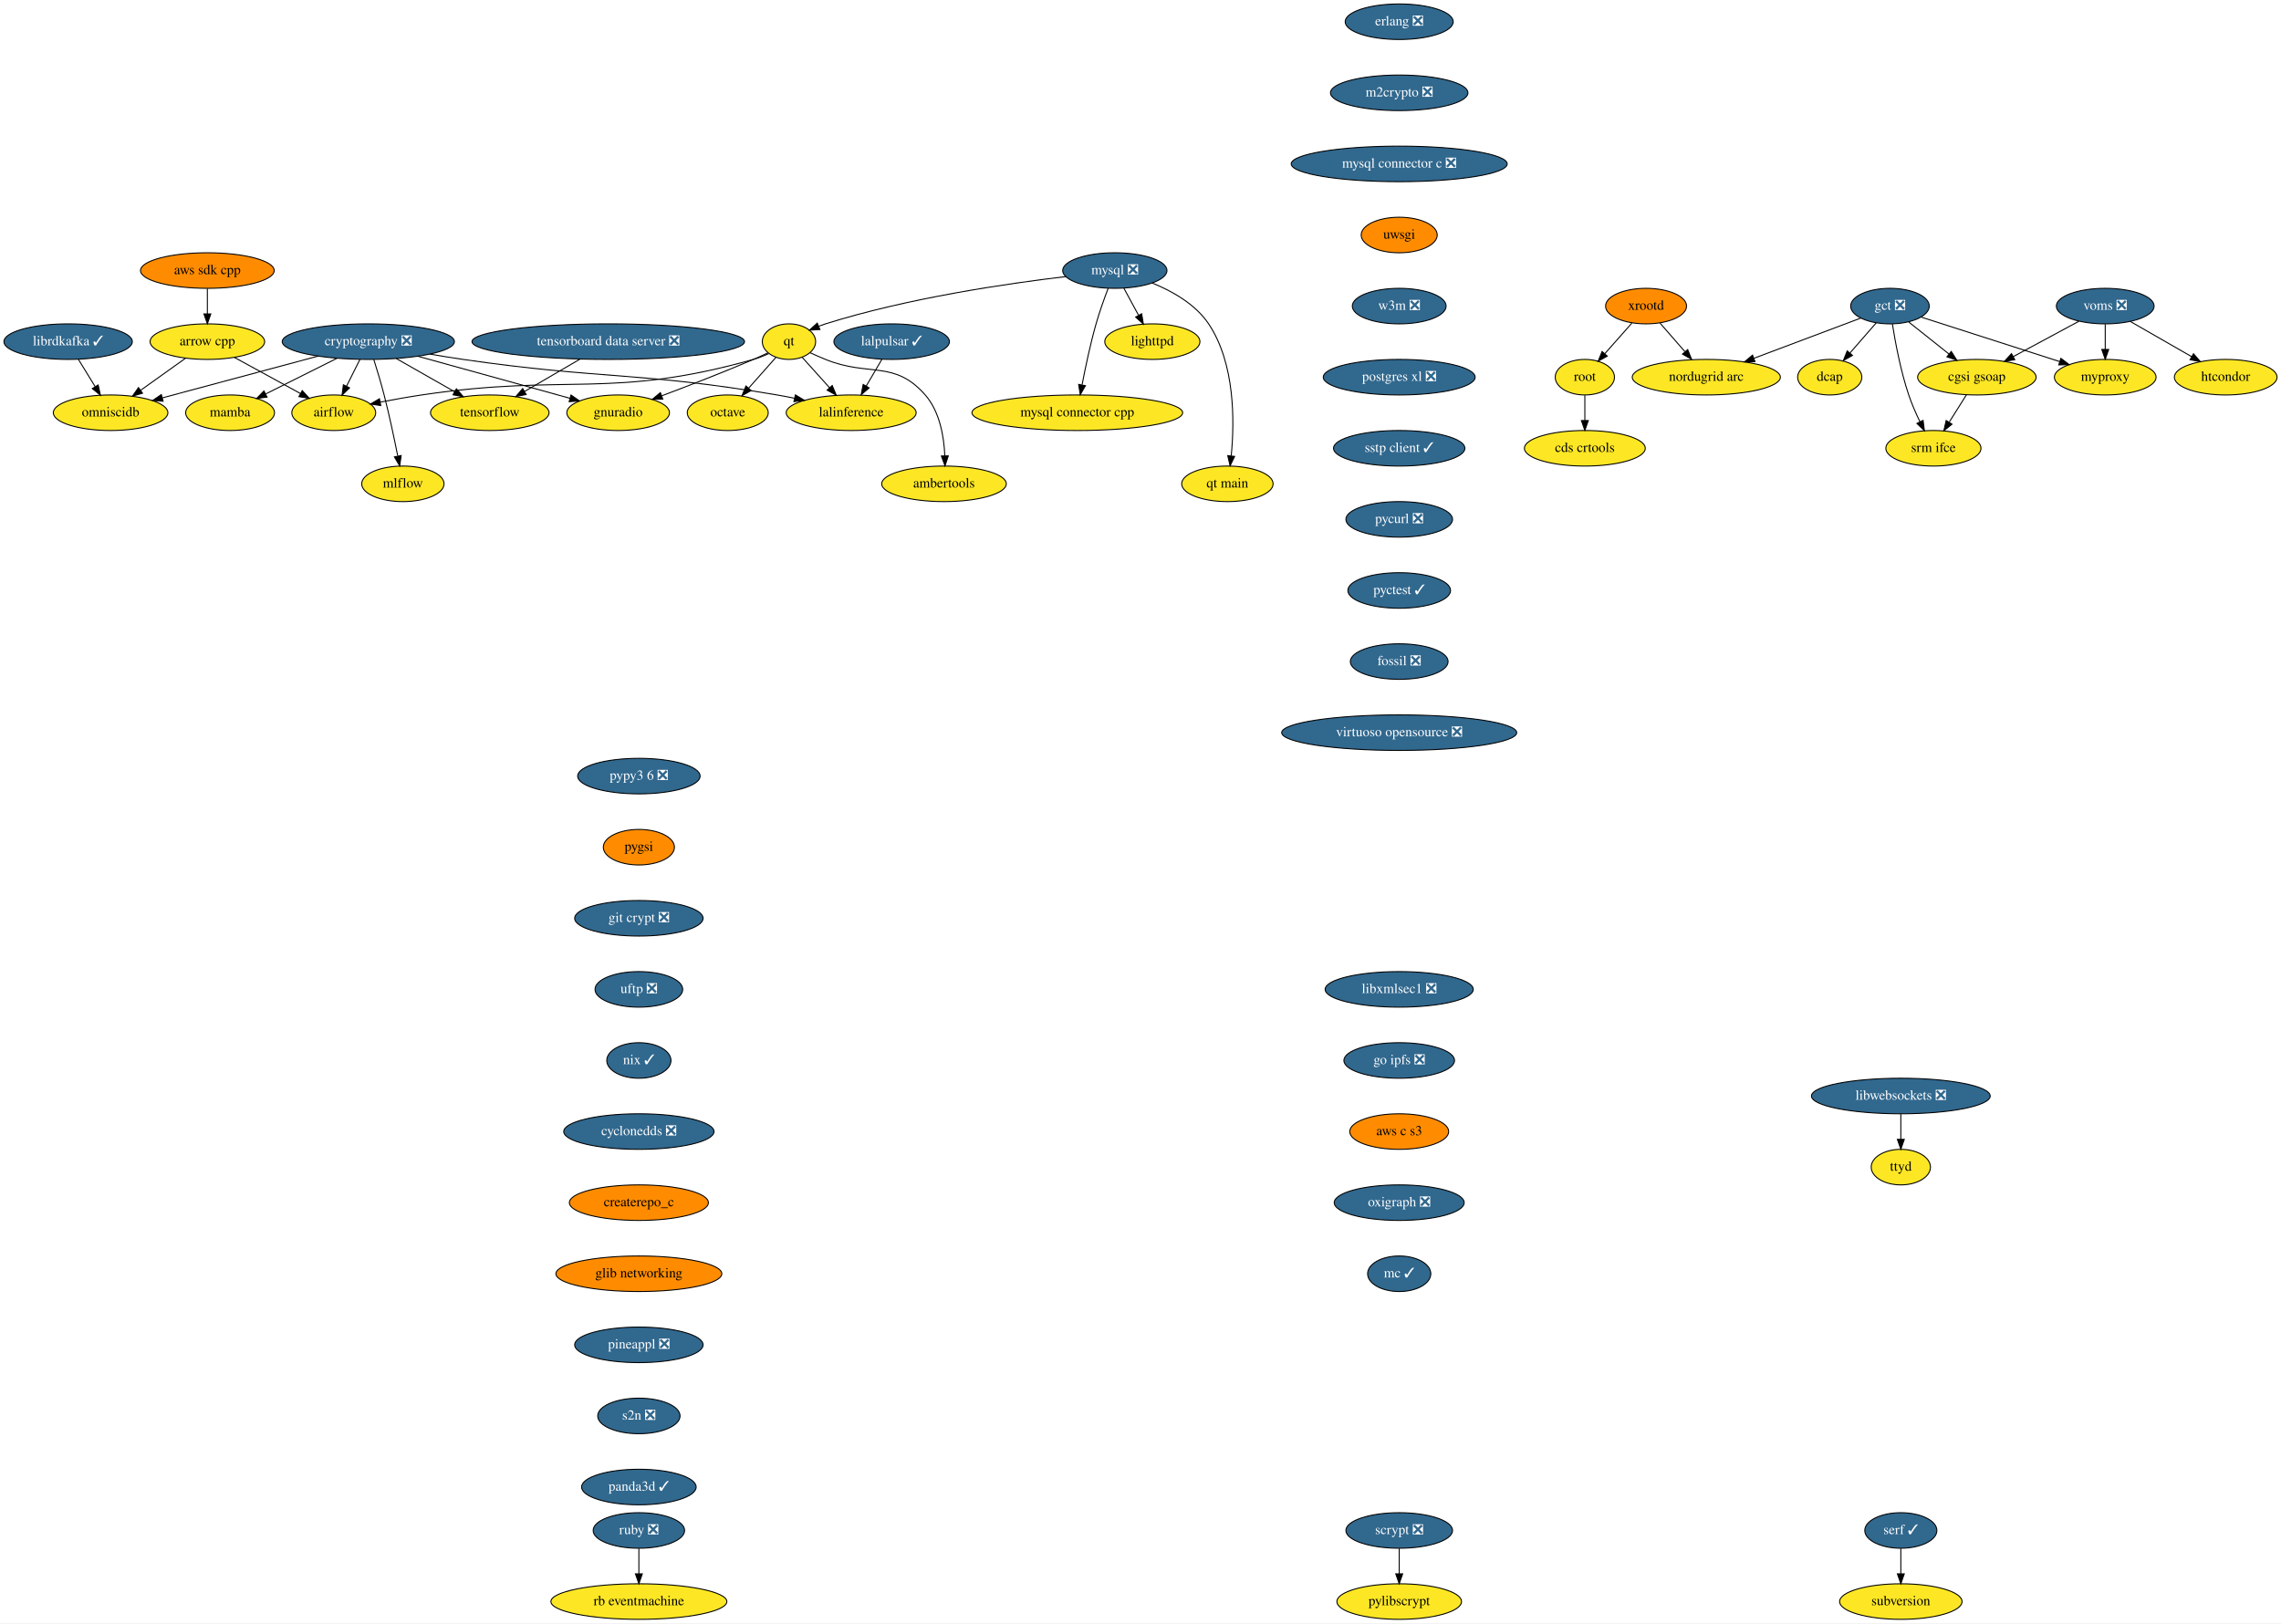
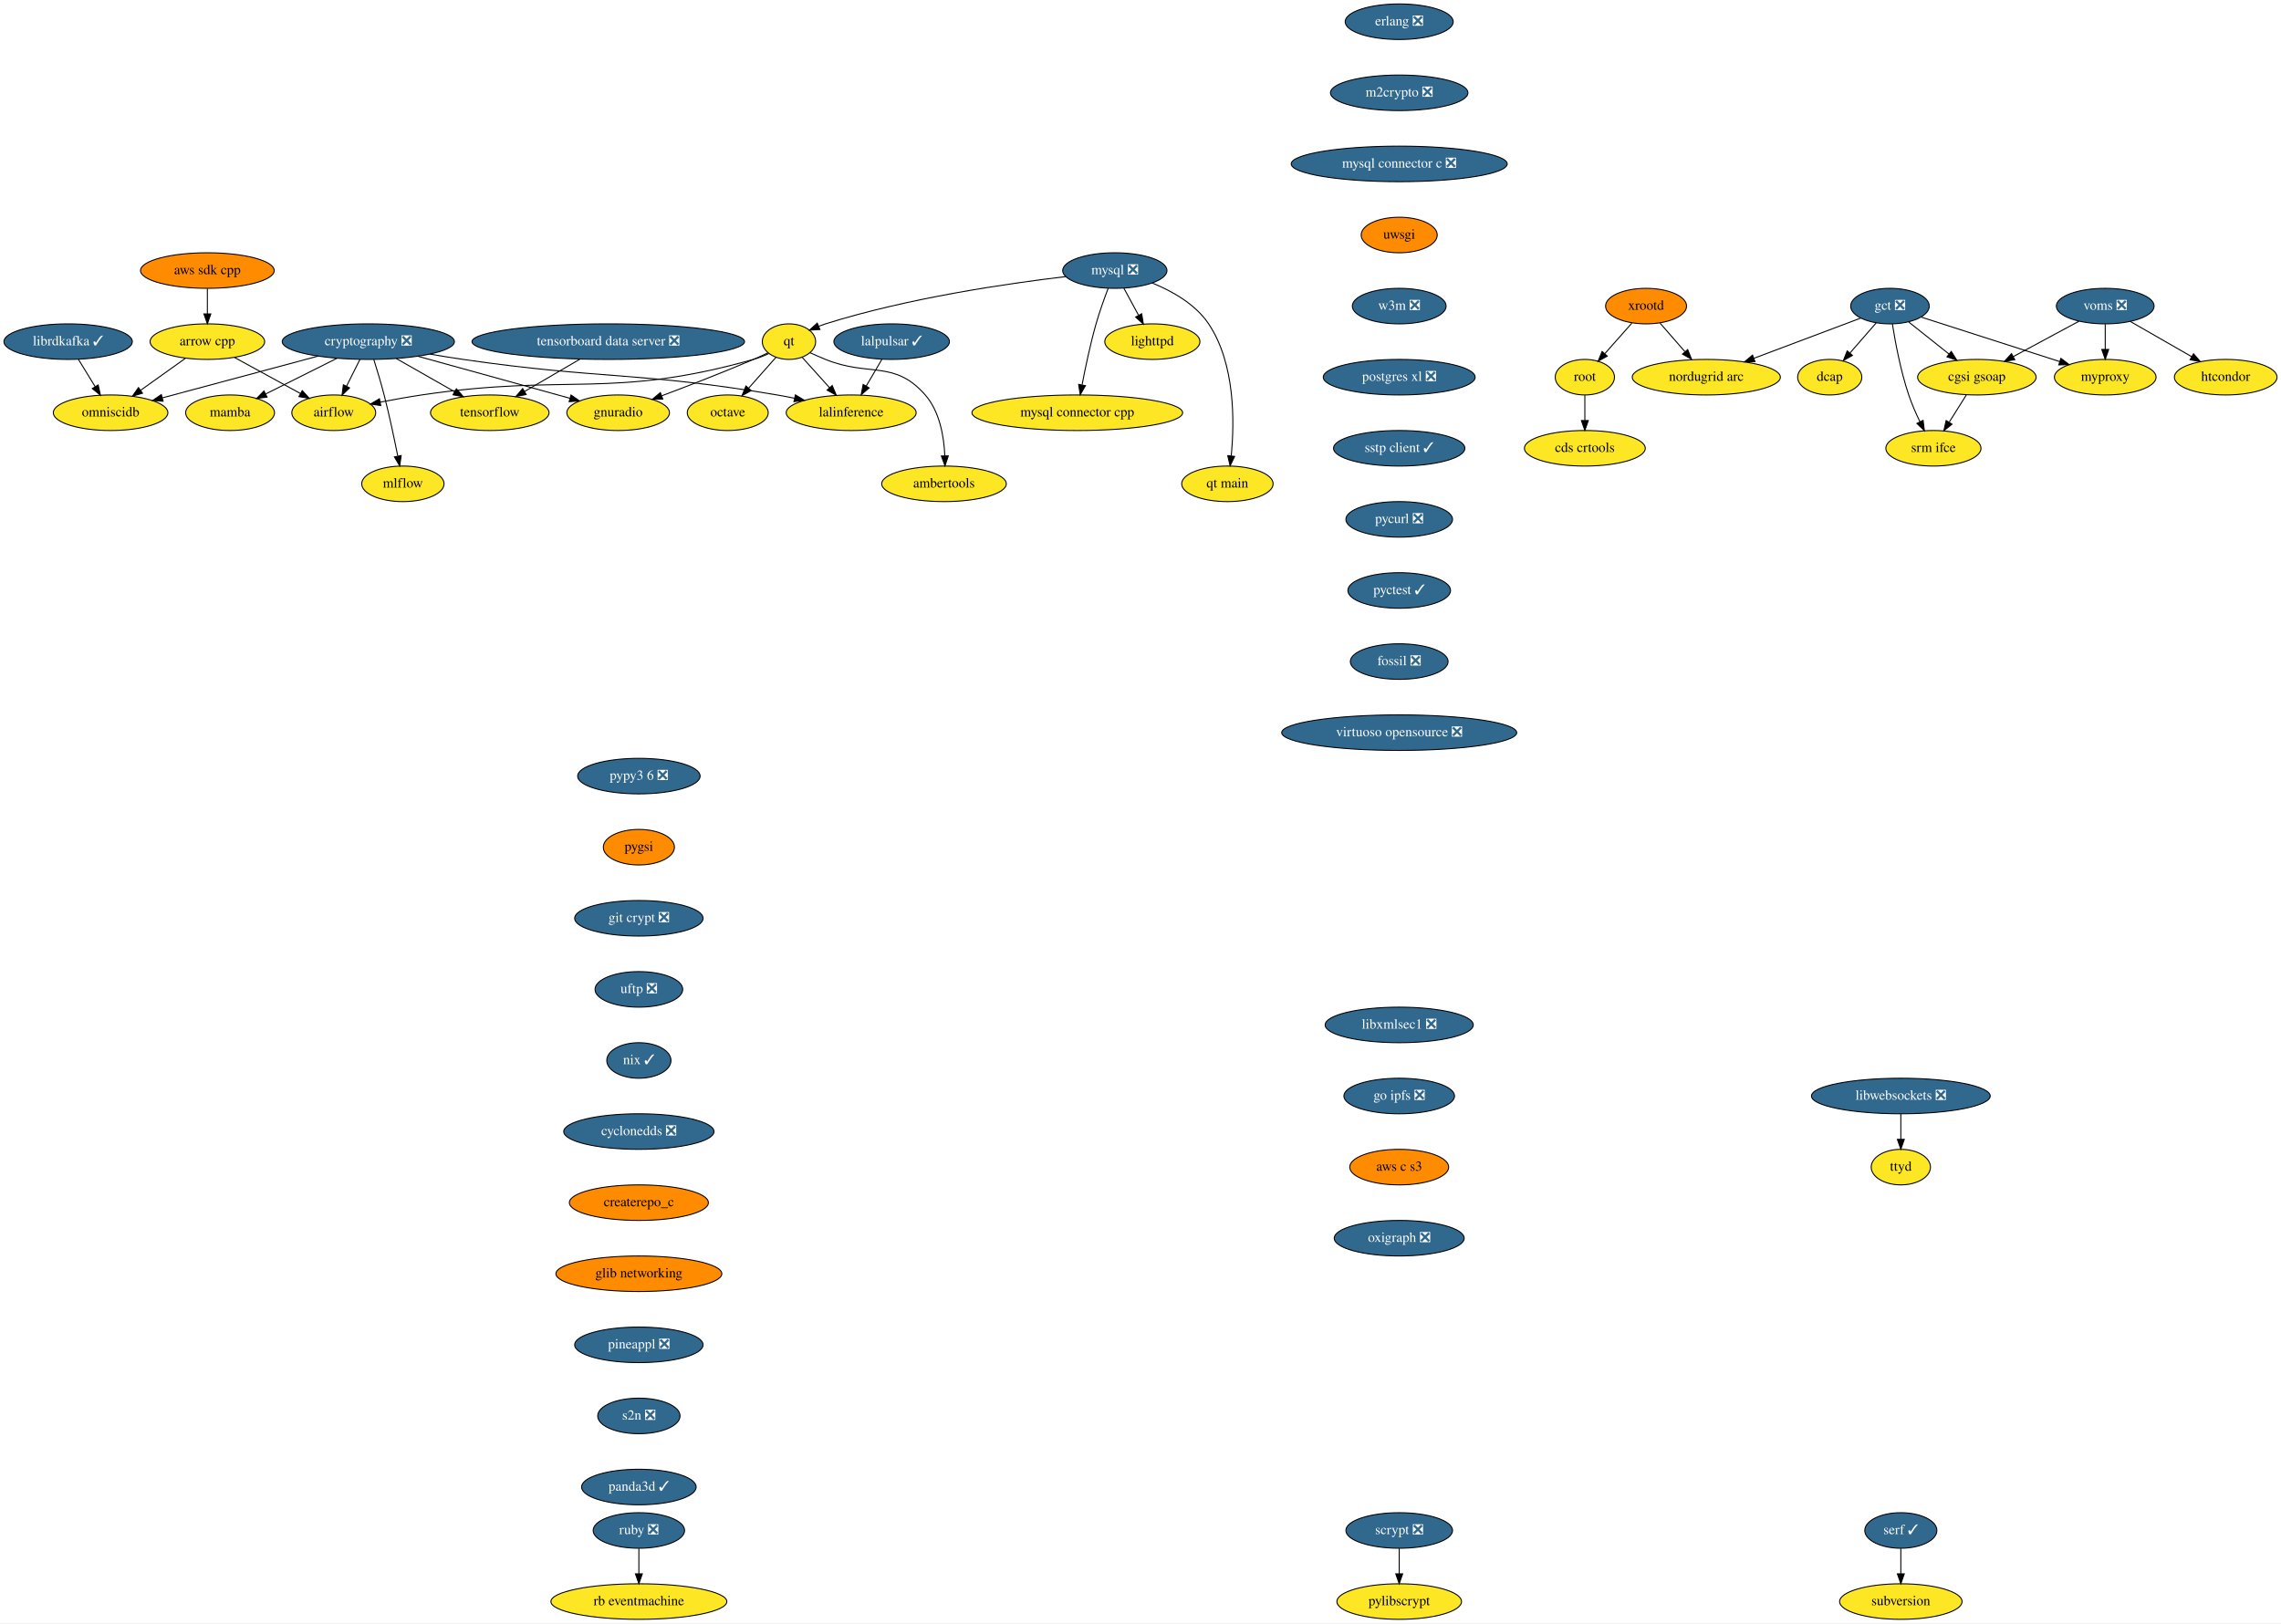
<svg xmlns="http://www.w3.org/2000/svg" xmlns:xlink="http://www.w3.org/1999/xlink" width="2310pt" height="1644pt" viewBox="0.00 0.00 2310.00 1644.00">
  <g id="graph0" class="graph" transform="scale(1 1) rotate(0) translate(4 1640)">
    <polygon fill="white" stroke="transparent" points="-4,4 -4,-1640 2306,-1640 2306,4 -4,4" />
    <g id="node1" class="node">
      <g id="a_node1">
        <a xlink:href="https://github.com/conda-forge/airflow-feedstock" xlink:title="airflow">
          <ellipse fill="#fde725" stroke="black" cx="334" cy="-1222" rx="42.49" ry="18" />
          <text text-anchor="middle" x="334" y="-1218.3" font-family="Times,serif" font-size="14.00">airflow</text>
        </a>
      </g>
    </g>
    <g id="node2" class="node">
      <g id="a_node2">
        <a xlink:href="https://github.com/conda-forge/arrow-cpp-feedstock" xlink:title="arrow cpp">
          <ellipse fill="#fde725" stroke="black" cx="206" cy="-1294" rx="58" ry="18" />
          <text text-anchor="middle" x="206" y="-1290.3" font-family="Times,serif" font-size="14.00">arrow cpp</text>
        </a>
      </g>
    </g>
    <g id="edge1" class="edge">
      <path fill="none" stroke="black" d="M233.46,-1277.98C253.04,-1267.28 279.48,-1252.81 300.34,-1241.41" />
      <polygon fill="black" stroke="black" points="302.09,-1244.44 309.19,-1236.57 298.73,-1238.3 302.09,-1244.44" />
    </g>
    <g id="node3" class="node">
      <g id="a_node3">
        <a xlink:href="https://github.com/conda-forge/omniscidb-feedstock" xlink:title="omniscidb">
          <ellipse fill="#fde725" stroke="black" cx="108" cy="-1222" rx="58" ry="18" />
          <text text-anchor="middle" x="108" y="-1218.3" font-family="Times,serif" font-size="14.00">omniscidb</text>
        </a>
      </g>
    </g>
    <g id="edge2" class="edge">
      <path fill="none" stroke="black" d="M183.76,-1277.12C170.36,-1267.54 153.09,-1255.21 138.43,-1244.74" />
      <polygon fill="black" stroke="black" points="140.32,-1241.79 130.15,-1238.82 136.25,-1247.48 140.32,-1241.79" />
    </g>
    <g id="node4" class="node">
      <g id="a_node4">
        <a xlink:href="https://github.com/conda-forge/erlang-feedstock/pull/105" xlink:title="erlang ❎">
          <ellipse fill="#31688e" stroke="black" cx="1413" cy="-1618" rx="54.69" ry="18" />
          <text text-anchor="middle" x="1413" y="-1614.3" font-family="Times,serif" font-size="14.00" fill="white">erlang ❎</text>
        </a>
      </g>
    </g>
    <g id="node5" class="node">
      <g id="a_node5">
        <a xlink:href="https://github.com/conda-forge/m2crypto-feedstock/pull/63" xlink:title="m2crypto ❎">
          <ellipse fill="#31688e" stroke="black" cx="1413" cy="-1546" rx="69.59" ry="18" />
          <text text-anchor="middle" x="1413" y="-1542.3" font-family="Times,serif" font-size="14.00" fill="white">m2crypto ❎</text>
        </a>
      </g>
    </g>
    <g id="node8" class="node">
      <g id="a_node8">
        <a xlink:href="https://github.com/conda-forge/mysql-connector-c-feedstock/pull/18" xlink:title="mysql connector c ❎">
          <ellipse fill="#31688e" stroke="black" cx="1413" cy="-1474" rx="109.38" ry="18" />
          <text text-anchor="middle" x="1413" y="-1470.3" font-family="Times,serif" font-size="14.00" fill="white">mysql connector c ❎</text>
        </a>
      </g>
    </g>
    <g id="node6" class="node">
      <g id="a_node6">
        <a xlink:href="https://github.com/conda-forge/librdkafka-feedstock/pull/67" xlink:title="librdkafka ✓">
          <ellipse fill="#31688e" stroke="black" cx="65" cy="-1294" rx="65" ry="18" />
          <text text-anchor="middle" x="65" y="-1290.3" font-family="Times,serif" font-size="14.00" fill="white">librdkafka ✓</text>
        </a>
      </g>
    </g>
    <g id="edge4" class="edge">
      <path fill="none" stroke="black" d="M75.41,-1276.05C80.48,-1267.8 86.68,-1257.7 92.31,-1248.54" />
      <polygon fill="black" stroke="black" points="95.43,-1250.14 97.69,-1239.79 89.47,-1246.48 95.43,-1250.14" />
    </g>
    <g id="node7" class="node">
      <g id="a_node7">
        <a xlink:href="https://github.com/conda-forge/lighttpd-feedstock" xlink:title="lighttpd">
          <ellipse fill="#fde725" stroke="black" cx="1163" cy="-1294" rx="48.19" ry="18" />
          <text text-anchor="middle" x="1163" y="-1290.3" font-family="Times,serif" font-size="14.00">lighttpd</text>
        </a>
      </g>
    </g>
    <g id="node17" class="node">
      <g id="a_node17">
        <a xlink:href="https://github.com/conda-forge/uwsgi-feedstock" xlink:title="uwsgi">
          <ellipse fill="#ff8c00" stroke="black" cx="1413" cy="-1402" rx="38.5" ry="18" />
          <text text-anchor="middle" x="1413" y="-1398.3" font-family="Times,serif" font-size="14.00">uwsgi</text>
        </a>
      </g>
    </g>
    <g id="node9" class="node">
      <g id="a_node9">
        <a xlink:href="https://github.com/conda-forge/mysql-feedstock/pull/59" xlink:title="mysql ❎">
          <ellipse fill="#31688e" stroke="black" cx="1125" cy="-1366" rx="52.79" ry="18" />
          <text text-anchor="middle" x="1125" y="-1362.3" font-family="Times,serif" font-size="14.00" fill="white">mysql ❎</text>
        </a>
      </g>
    </g>
    <g id="edge6" class="edge">
      <path fill="none" stroke="black" d="M1134.2,-1348.05C1138.63,-1339.89 1144.05,-1329.91 1148.98,-1320.82" />
      <polygon fill="black" stroke="black" points="1152.19,-1322.25 1153.89,-1311.79 1146.04,-1318.91 1152.19,-1322.25" />
    </g>
    <g id="node10" class="node">
      <g id="a_node10">
        <a xlink:href="https://github.com/conda-forge/qt-feedstock" xlink:title="qt">
          <ellipse fill="#fde725" stroke="black" cx="795" cy="-1294" rx="27" ry="18" />
          <text text-anchor="middle" x="795" y="-1290.3" font-family="Times,serif" font-size="14.00">qt</text>
        </a>
      </g>
    </g>
    <g id="edge7" class="edge">
      <path fill="none" stroke="black" d="M1075.36,-1359.88C1016.33,-1352.92 915.33,-1338.22 832,-1312 829.72,-1311.28 827.41,-1310.46 825.09,-1309.57" />
      <polygon fill="black" stroke="black" points="826.34,-1306.3 815.77,-1305.65 823.63,-1312.75 826.34,-1306.3" />
    </g>
    <g id="node11" class="node">
      <g id="a_node11">
        <a xlink:href="https://github.com/conda-forge/mysql-connector-cpp-feedstock" xlink:title="mysql connector cpp">
          <ellipse fill="#fde725" stroke="black" cx="1087" cy="-1222" rx="106.68" ry="18" />
          <text text-anchor="middle" x="1087" y="-1218.3" font-family="Times,serif" font-size="14.00">mysql connector cpp</text>
        </a>
      </g>
    </g>
    <g id="edge8" class="edge">
      <path fill="none" stroke="black" d="M1118.25,-1348C1114.32,-1337.7 1109.48,-1324.22 1106,-1312 1100.2,-1291.61 1095.26,-1268.15 1091.87,-1250.44" />
      <polygon fill="black" stroke="black" points="1095.24,-1249.42 1089.97,-1240.23 1088.36,-1250.7 1095.24,-1249.42" />
    </g>
    <g id="node12" class="node">
      <g id="a_node12">
        <a xlink:href="https://github.com/conda-forge/qt-main-feedstock" xlink:title="qt main">
          <ellipse fill="#fde725" stroke="black" cx="1239" cy="-1150" rx="46.29" ry="18" />
          <text text-anchor="middle" x="1239" y="-1146.3" font-family="Times,serif" font-size="14.00">qt main</text>
        </a>
      </g>
    </g>
    <g id="edge9" class="edge">
      <path fill="none" stroke="black" d="M1162.9,-1353.37C1183.18,-1345.13 1206.66,-1331.93 1220,-1312 1246.98,-1271.68 1246.24,-1212.68 1242.88,-1178.42" />
      <polygon fill="black" stroke="black" points="1246.33,-1177.77 1241.73,-1168.23 1239.37,-1178.56 1246.33,-1177.77" />
    </g>
    <g id="edge10" class="edge">
      <path fill="none" stroke="black" d="M774.52,-1281.89C769.56,-1279.61 764.19,-1277.46 759,-1276 614.41,-1235.37 571.55,-1262.11 423,-1240 409.36,-1237.97 394.63,-1235.34 381.15,-1232.75" />
      <polygon fill="black" stroke="black" points="381.61,-1229.28 371.12,-1230.8 380.27,-1236.15 381.61,-1229.28" />
    </g>
    <g id="node13" class="node">
      <g id="a_node13">
        <a xlink:href="https://github.com/conda-forge/octave-feedstock" xlink:title="octave">
          <ellipse fill="#fde725" stroke="black" cx="733" cy="-1222" rx="41" ry="18" />
          <text text-anchor="middle" x="733" y="-1218.3" font-family="Times,serif" font-size="14.00">octave</text>
        </a>
      </g>
    </g>
    <g id="edge11" class="edge">
      <path fill="none" stroke="black" d="M781.85,-1278.15C773.81,-1269.07 763.33,-1257.24 754.14,-1246.87" />
      <polygon fill="black" stroke="black" points="756.68,-1244.46 747.43,-1239.29 751.44,-1249.1 756.68,-1244.46" />
    </g>
    <g id="node14" class="node">
      <g id="a_node14">
        <a xlink:href="https://github.com/conda-forge/lalinference-feedstock" xlink:title="lalinference">
          <ellipse fill="#fde725" stroke="black" cx="858" cy="-1222" rx="65.79" ry="18" />
          <text text-anchor="middle" x="858" y="-1218.3" font-family="Times,serif" font-size="14.00">lalinference</text>
        </a>
      </g>
    </g>
    <g id="edge12" class="edge">
      <path fill="none" stroke="black" d="M808.36,-1278.15C816.42,-1269.2 826.88,-1257.58 836.12,-1247.31" />
      <polygon fill="black" stroke="black" points="838.8,-1249.56 842.89,-1239.79 833.6,-1244.88 838.8,-1249.56" />
    </g>
    <g id="node15" class="node">
      <g id="a_node15">
        <a xlink:href="https://github.com/conda-forge/ambertools-feedstock" xlink:title="ambertools">
          <ellipse fill="#fde725" stroke="black" cx="952" cy="-1150" rx="63.09" ry="18" />
          <text text-anchor="middle" x="952" y="-1146.3" font-family="Times,serif" font-size="14.00">ambertools</text>
        </a>
      </g>
    </g>
    <g id="edge13" class="edge">
      <path fill="none" stroke="black" d="M816.38,-1282.79C821.46,-1280.47 826.89,-1278.08 832,-1276 876.14,-1258.03 901.6,-1275.85 933,-1240 947.76,-1223.15 952,-1197.68 952.84,-1178.29" />
      <polygon fill="black" stroke="black" points="956.34,-1178.3 953.01,-1168.24 949.34,-1178.18 956.34,-1178.3" />
    </g>
    <g id="node16" class="node">
      <g id="a_node16">
        <a xlink:href="https://github.com/conda-forge/gnuradio-feedstock" xlink:title="gnuradio">
          <ellipse fill="#fde725" stroke="black" cx="622" cy="-1222" rx="52" ry="18" />
          <text text-anchor="middle" x="622" y="-1218.3" font-family="Times,serif" font-size="14.00">gnuradio</text>
        </a>
      </g>
    </g>
    <g id="edge14" class="edge">
      <path fill="none" stroke="black" d="M773.79,-1282.68C768.96,-1280.41 763.83,-1278.07 759,-1276 728.31,-1262.84 693.18,-1249.28 666.18,-1239.17" />
      <polygon fill="black" stroke="black" points="667.21,-1235.82 656.62,-1235.61 664.77,-1242.38 667.21,-1235.82" />
    </g>
    <g id="node22" class="node">
      <g id="a_node22">
        <a xlink:href="https://github.com/conda-forge/w3m-feedstock/pull/11" xlink:title="w3m ❎">
          <ellipse fill="#31688e" stroke="black" cx="1413" cy="-1330" rx="47.5" ry="18" />
          <text text-anchor="middle" x="1413" y="-1326.3" font-family="Times,serif" font-size="14.00" fill="white">w3m ❎</text>
        </a>
      </g>
    </g>
    <g id="node18" class="node">
      <g id="a_node18">
        <a xlink:href="https://github.com/conda-forge/pylibscrypt-feedstock" xlink:title="pylibscrypt">
          <ellipse fill="#fde725" stroke="black" cx="1413" cy="-18" rx="63.09" ry="18" />
          <text text-anchor="middle" x="1413" y="-14.3" font-family="Times,serif" font-size="14.00">pylibscrypt</text>
        </a>
      </g>
    </g>
    <g id="node19" class="node">
      <g id="a_node19">
        <a xlink:href="https://github.com/conda-forge/ruby-feedstock/pull/88" xlink:title="ruby ❎">
          <ellipse fill="#31688e" stroke="black" cx="643" cy="-90" rx="46.29" ry="18" />
          <text text-anchor="middle" x="643" y="-86.3" font-family="Times,serif" font-size="14.00" fill="white">ruby ❎</text>
        </a>
      </g>
    </g>
    <g id="node20" class="node">
      <g id="a_node20">
        <a xlink:href="https://github.com/conda-forge/rb-eventmachine-feedstock" xlink:title="rb eventmachine">
          <ellipse fill="#fde725" stroke="black" cx="643" cy="-18" rx="89.08" ry="18" />
          <text text-anchor="middle" x="643" y="-14.3" font-family="Times,serif" font-size="14.00">rb eventmachine</text>
        </a>
      </g>
    </g>
    <g id="edge16" class="edge">
      <path fill="none" stroke="black" d="M643,-71.7C643,-63.98 643,-54.71 643,-46.11" />
      <polygon fill="black" stroke="black" points="646.5,-46.1 643,-36.1 639.5,-46.1 646.5,-46.1" />
    </g>
    <g id="node21" class="node">
      <g id="a_node21">
        <a xlink:href="https://github.com/conda-forge/scrypt-feedstock/pull/37" xlink:title="scrypt ❎">
          <ellipse fill="#31688e" stroke="black" cx="1413" cy="-90" rx="54" ry="18" />
          <text text-anchor="middle" x="1413" y="-86.3" font-family="Times,serif" font-size="14.00" fill="white">scrypt ❎</text>
        </a>
      </g>
    </g>
    <g id="edge17" class="edge">
      <path fill="none" stroke="black" d="M1413,-71.7C1413,-63.98 1413,-54.71 1413,-46.11" />
      <polygon fill="black" stroke="black" points="1416.5,-46.1 1413,-36.1 1409.5,-46.1 1416.5,-46.1" />
    </g>
    <g id="node23" class="node">
      <g id="a_node23">
        <a xlink:href="https://github.com/conda-forge/postgres-xl-feedstock/pull/8" xlink:title="postgres xl ❎">
          <ellipse fill="#31688e" stroke="black" cx="1413" cy="-1258" rx="76.89" ry="18" />
          <text text-anchor="middle" x="1413" y="-1254.3" font-family="Times,serif" font-size="14.00" fill="white">postgres xl ❎</text>
        </a>
      </g>
    </g>
    <g id="node24" class="node">
      <g id="a_node24">
        <a xlink:href="https://github.com/conda-forge/sstp-client-feedstock/pull/7" xlink:title="sstp client ✓">
          <ellipse fill="#31688e" stroke="black" cx="1413" cy="-1186" rx="66.5" ry="18" />
          <text text-anchor="middle" x="1413" y="-1182.3" font-family="Times,serif" font-size="14.00" fill="white">sstp client ✓</text>
        </a>
      </g>
    </g>
    <g id="node30" class="node">
      <g id="a_node30">
        <a xlink:href="https://github.com/conda-forge/pycurl-feedstock/pull/19" xlink:title="pycurl ❎">
          <ellipse fill="#31688e" stroke="black" cx="1413" cy="-1114" rx="54" ry="18" />
          <text text-anchor="middle" x="1413" y="-1110.3" font-family="Times,serif" font-size="14.00" fill="white">pycurl ❎</text>
        </a>
      </g>
    </g>
    <g id="node25" class="node">
      <g id="a_node25">
        <a xlink:href="https://github.com/conda-forge/cryptography-feedstock/pull/80" xlink:title="cryptography ❎">
          <ellipse fill="#31688e" stroke="black" cx="369" cy="-1294" rx="87.18" ry="18" />
          <text text-anchor="middle" x="369" y="-1290.3" font-family="Times,serif" font-size="14.00" fill="white">cryptography ❎</text>
        </a>
      </g>
    </g>
    <g id="edge21" class="edge">
      <path fill="none" stroke="black" d="M360.53,-1276.05C356.44,-1267.89 351.46,-1257.91 346.91,-1248.82" />
      <polygon fill="black" stroke="black" points="350,-1247.17 342.39,-1239.79 343.74,-1250.3 350,-1247.17" />
    </g>
    <g id="edge22" class="edge">
      <path fill="none" stroke="black" d="M318.06,-1279.34C272.59,-1267.14 206.28,-1249.36 160.37,-1237.05" />
      <polygon fill="black" stroke="black" points="161.18,-1233.64 150.62,-1234.43 159.37,-1240.4 161.18,-1233.64" />
    </g>
    <g id="edge23" class="edge">
      <path fill="none" stroke="black" d="M431.39,-1281.37C442.56,-1279.45 454.11,-1277.58 465,-1276 605.76,-1255.59 642.76,-1263.76 783,-1240 788.73,-1239.03 794.69,-1237.9 800.62,-1236.68" />
      <polygon fill="black" stroke="black" points="801.49,-1240.08 810.55,-1234.59 800.04,-1233.23 801.49,-1240.08" />
    </g>
    <g id="edge24" class="edge">
      <path fill="none" stroke="black" d="M419.14,-1279.2C457.88,-1268.52 512.85,-1253.36 561,-1240 564.99,-1238.89 569.13,-1237.74 573.29,-1236.59" />
      <polygon fill="black" stroke="black" points="574.26,-1239.95 582.95,-1233.9 572.38,-1233.21 574.26,-1239.95" />
    </g>
    <g id="node26" class="node">
      <g id="a_node26">
        <a xlink:href="https://github.com/conda-forge/tensorflow-feedstock" xlink:title="tensorflow">
          <ellipse fill="#fde725" stroke="black" cx="492" cy="-1222" rx="60" ry="18" />
          <text text-anchor="middle" x="492" y="-1218.3" font-family="Times,serif" font-size="14.00">tensorflow</text>
        </a>
      </g>
    </g>
    <g id="edge25" class="edge">
      <path fill="none" stroke="black" d="M397.22,-1276.94C414.77,-1266.95 437.5,-1254.01 456.3,-1243.31" />
      <polygon fill="black" stroke="black" points="458.22,-1246.25 465.18,-1238.26 454.76,-1240.17 458.22,-1246.25" />
    </g>
    <g id="node27" class="node">
      <g id="a_node27">
        <a xlink:href="https://github.com/conda-forge/mamba-feedstock" xlink:title="mamba">
          <ellipse fill="#fde725" stroke="black" cx="229" cy="-1222" rx="45" ry="18" />
          <text text-anchor="middle" x="229" y="-1218.3" font-family="Times,serif" font-size="14.00">mamba</text>
        </a>
      </g>
    </g>
    <g id="edge26" class="edge">
      <path fill="none" stroke="black" d="M337.23,-1277.12C315.77,-1266.39 287.4,-1252.2 265.08,-1241.04" />
      <polygon fill="black" stroke="black" points="266.44,-1237.81 255.93,-1236.47 263.31,-1244.07 266.44,-1237.81" />
    </g>
    <g id="node28" class="node">
      <g id="a_node28">
        <a xlink:href="https://github.com/conda-forge/mlflow-feedstock" xlink:title="mlflow">
          <ellipse fill="#fde725" stroke="black" cx="404" cy="-1150" rx="41.69" ry="18" />
          <text text-anchor="middle" x="404" y="-1146.3" font-family="Times,serif" font-size="14.00">mlflow</text>
        </a>
      </g>
    </g>
    <g id="edge27" class="edge">
      <path fill="none" stroke="black" d="M374.55,-1275.92C377.81,-1265.58 381.89,-1252.1 385,-1240 390.28,-1219.47 395.24,-1196.02 398.77,-1178.34" />
      <polygon fill="black" stroke="black" points="402.28,-1178.65 400.78,-1168.16 395.41,-1177.3 402.28,-1178.65" />
    </g>
    <g id="node29" class="node">
      <g id="a_node29">
        <a xlink:href="https://github.com/conda-forge/aws-sdk-cpp-feedstock" xlink:title="aws sdk cpp">
          <ellipse fill="#ff8c00" stroke="black" cx="206" cy="-1366" rx="67.69" ry="18" />
          <text text-anchor="middle" x="206" y="-1362.3" font-family="Times,serif" font-size="14.00">aws sdk cpp</text>
        </a>
      </g>
    </g>
    <g id="edge28" class="edge">
      <path fill="none" stroke="black" d="M206,-1347.7C206,-1339.98 206,-1330.71 206,-1322.11" />
      <polygon fill="black" stroke="black" points="209.5,-1322.1 206,-1312.1 202.5,-1322.1 209.5,-1322.1" />
    </g>
    <g id="node31" class="node">
      <g id="a_node31">
        <a xlink:href="https://github.com/conda-forge/pyctest-feedstock/pull/18" xlink:title="pyctest ✓">
          <ellipse fill="#31688e" stroke="black" cx="1413" cy="-1042" rx="52" ry="18" />
          <text text-anchor="middle" x="1413" y="-1038.3" font-family="Times,serif" font-size="14.00" fill="white">pyctest ✓</text>
        </a>
      </g>
    </g>
    <g id="node33" class="node">
      <g id="a_node33">
        <a xlink:href="https://github.com/conda-forge/fossil-feedstock/pull/14" xlink:title="fossil ❎">
          <ellipse fill="#31688e" stroke="black" cx="1413" cy="-970" rx="49.5" ry="18" />
          <text text-anchor="middle" x="1413" y="-966.3" font-family="Times,serif" font-size="14.00" fill="white">fossil ❎</text>
        </a>
      </g>
    </g>
    <g id="node32" class="node">
      <g id="a_node32">
        <a xlink:href="https://github.com/conda-forge/lalpulsar-feedstock/pull/39" xlink:title="lalpulsar ✓">
          <ellipse fill="#31688e" stroke="black" cx="899" cy="-1294" rx="58.5" ry="18" />
          <text text-anchor="middle" x="899" y="-1290.3" font-family="Times,serif" font-size="14.00" fill="white">lalpulsar ✓</text>
        </a>
      </g>
    </g>
    <g id="edge31" class="edge">
      <path fill="none" stroke="black" d="M889.08,-1276.05C884.31,-1267.92 878.5,-1258 873.19,-1248.94" />
      <polygon fill="black" stroke="black" points="876.19,-1247.14 868.12,-1240.28 870.15,-1250.67 876.19,-1247.14" />
    </g>
    <g id="node38" class="node">
      <g id="a_node38">
        <a xlink:href="https://github.com/conda-forge/virtuoso-opensource-feedstock/pull/5" xlink:title="virtuoso opensource ❎">
          <ellipse fill="#31688e" stroke="black" cx="1413" cy="-898" rx="119" ry="18" />
          <text text-anchor="middle" x="1413" y="-894.3" font-family="Times,serif" font-size="14.00" fill="white">virtuoso opensource ❎</text>
        </a>
      </g>
    </g>
    <g id="node34" class="node">
      <g id="a_node34">
        <a xlink:href="https://github.com/conda-forge/xrootd-feedstock" xlink:title="xrootd">
          <ellipse fill="#ff8c00" stroke="black" cx="1663" cy="-1330" rx="41" ry="18" />
          <text text-anchor="middle" x="1663" y="-1326.3" font-family="Times,serif" font-size="14.00">xrootd</text>
        </a>
      </g>
    </g>
    <g id="node35" class="node">
      <g id="a_node35">
        <a xlink:href="https://github.com/conda-forge/root-feedstock" xlink:title="root">
          <ellipse fill="#fde725" stroke="black" cx="1601" cy="-1258" rx="30" ry="18" />
          <text text-anchor="middle" x="1601" y="-1254.3" font-family="Times,serif" font-size="14.00">root</text>
        </a>
      </g>
    </g>
    <g id="edge33" class="edge">
      <path fill="none" stroke="black" d="M1648.62,-1312.76C1640.49,-1303.59 1630.2,-1291.96 1621.26,-1281.88" />
      <polygon fill="black" stroke="black" points="1623.7,-1279.35 1614.45,-1274.19 1618.46,-1284 1623.7,-1279.35" />
    </g>
    <g id="node36" class="node">
      <g id="a_node36">
        <a xlink:href="https://github.com/conda-forge/nordugrid-arc-feedstock" xlink:title="nordugrid arc">
          <ellipse fill="#fde725" stroke="black" cx="1724" cy="-1258" rx="74.99" ry="18" />
          <text text-anchor="middle" x="1724" y="-1254.3" font-family="Times,serif" font-size="14.00">nordugrid arc</text>
        </a>
      </g>
    </g>
    <g id="edge34" class="edge">
      <path fill="none" stroke="black" d="M1677.15,-1312.76C1684.63,-1304.18 1693.97,-1293.46 1702.34,-1283.86" />
      <polygon fill="black" stroke="black" points="1705.15,-1285.96 1709.08,-1276.12 1699.87,-1281.36 1705.15,-1285.96" />
    </g>
    <g id="node37" class="node">
      <g id="a_node37">
        <a xlink:href="https://github.com/conda-forge/cds-crtools-feedstock" xlink:title="cds crtools">
          <ellipse fill="#fde725" stroke="black" cx="1601" cy="-1186" rx="61.19" ry="18" />
          <text text-anchor="middle" x="1601" y="-1182.3" font-family="Times,serif" font-size="14.00">cds crtools</text>
        </a>
      </g>
    </g>
    <g id="edge35" class="edge">
      <path fill="none" stroke="black" d="M1601,-1239.7C1601,-1231.98 1601,-1222.71 1601,-1214.11" />
      <polygon fill="black" stroke="black" points="1604.5,-1214.1 1601,-1204.1 1597.5,-1214.1 1604.5,-1214.1" />
    </g>
    <g id="node39" class="node">
      <g id="a_node39">
        <a xlink:href="https://github.com/conda-forge/voms-feedstock/pull/8" xlink:title="voms ❎">
          <ellipse fill="#31688e" stroke="black" cx="2128" cy="-1330" rx="49.5" ry="18" />
          <text text-anchor="middle" x="2128" y="-1326.3" font-family="Times,serif" font-size="14.00" fill="white">voms ❎</text>
        </a>
      </g>
    </g>
    <g id="node40" class="node">
      <g id="a_node40">
        <a xlink:href="https://github.com/conda-forge/cgsi-gsoap-feedstock" xlink:title="cgsi gsoap">
          <ellipse fill="#fde725" stroke="black" cx="1998" cy="-1258" rx="60" ry="18" />
          <text text-anchor="middle" x="1998" y="-1254.3" font-family="Times,serif" font-size="14.00">cgsi gsoap</text>
        </a>
      </g>
    </g>
    <g id="edge37" class="edge">
      <path fill="none" stroke="black" d="M2101.38,-1314.67C2082.23,-1304.35 2056.14,-1290.31 2034.97,-1278.91" />
      <polygon fill="black" stroke="black" points="2036.4,-1275.7 2025.93,-1274.04 2033.08,-1281.86 2036.4,-1275.7" />
    </g>
    <g id="node41" class="node">
      <g id="a_node41">
        <a xlink:href="https://github.com/conda-forge/htcondor-feedstock" xlink:title="htcondor">
          <ellipse fill="#fde725" stroke="black" cx="2250" cy="-1258" rx="52" ry="18" />
          <text text-anchor="middle" x="2250" y="-1254.3" font-family="Times,serif" font-size="14.00">htcondor</text>
        </a>
      </g>
    </g>
    <g id="edge38" class="edge">
      <path fill="none" stroke="black" d="M2153.28,-1314.5C2171.31,-1304.15 2195.78,-1290.11 2215.6,-1278.74" />
      <polygon fill="black" stroke="black" points="2217.4,-1281.74 2224.33,-1273.73 2213.92,-1275.67 2217.4,-1281.74" />
    </g>
    <g id="node42" class="node">
      <g id="a_node42">
        <a xlink:href="https://github.com/conda-forge/myproxy-feedstock" xlink:title="myproxy">
          <ellipse fill="#fde725" stroke="black" cx="2128" cy="-1258" rx="51.5" ry="18" />
          <text text-anchor="middle" x="2128" y="-1254.3" font-family="Times,serif" font-size="14.00">myproxy</text>
        </a>
      </g>
    </g>
    <g id="edge39" class="edge">
      <path fill="none" stroke="black" d="M2128,-1311.7C2128,-1303.98 2128,-1294.71 2128,-1286.11" />
      <polygon fill="black" stroke="black" points="2131.5,-1286.1 2128,-1276.1 2124.5,-1286.1 2131.5,-1286.1" />
    </g>
    <g id="node43" class="node">
      <g id="a_node43">
        <a xlink:href="https://github.com/conda-forge/srm-ifce-feedstock" xlink:title="srm ifce">
          <ellipse fill="#fde725" stroke="black" cx="1954" cy="-1186" rx="48.19" ry="18" />
          <text text-anchor="middle" x="1954" y="-1182.3" font-family="Times,serif" font-size="14.00">srm ifce</text>
        </a>
      </g>
    </g>
    <g id="edge40" class="edge">
      <path fill="none" stroke="black" d="M1987.35,-1240.05C1982.16,-1231.8 1975.81,-1221.7 1970.05,-1212.54" />
      <polygon fill="black" stroke="black" points="1972.84,-1210.39 1964.55,-1203.79 1966.91,-1214.12 1972.84,-1210.39" />
    </g>
    <g id="node44" class="node">
      <g id="a_node44">
        <a xlink:href="https://github.com/conda-forge/pypy3.6-feedstock/pull/72" xlink:title="pypy3 6 ❎">
          <ellipse fill="#31688e" stroke="black" cx="643" cy="-854" rx="61.99" ry="18" />
          <text text-anchor="middle" x="643" y="-850.3" font-family="Times,serif" font-size="14.00" fill="white">pypy3 6 ❎</text>
        </a>
      </g>
    </g>
    <g id="node45" class="node">
      <g id="a_node45">
        <a xlink:href="https://github.com/conda-forge/pygsi-feedstock" xlink:title="pygsi">
          <ellipse fill="#ff8c00" stroke="black" cx="643" cy="-782" rx="36" ry="18" />
          <text text-anchor="middle" x="643" y="-778.3" font-family="Times,serif" font-size="14.00">pygsi</text>
        </a>
      </g>
    </g>
    <g id="node46" class="node">
      <g id="a_node46">
        <a xlink:href="https://github.com/conda-forge/git-crypt-feedstock/pull/2" xlink:title="git crypt ❎">
          <ellipse fill="#31688e" stroke="black" cx="643" cy="-710" rx="65" ry="18" />
          <text text-anchor="middle" x="643" y="-706.3" font-family="Times,serif" font-size="14.00" fill="white">git crypt ❎</text>
        </a>
      </g>
    </g>
    <g id="node47" class="node">
      <g id="a_node47">
        <a xlink:href="https://github.com/conda-forge/uftp-feedstock/pull/2" xlink:title="uftp ❎">
          <ellipse fill="#31688e" stroke="black" cx="643" cy="-638" rx="44.39" ry="18" />
          <text text-anchor="middle" x="643" y="-634.3" font-family="Times,serif" font-size="14.00" fill="white">uftp ❎</text>
        </a>
      </g>
    </g>
    <g id="node52" class="node">
      <g id="a_node52">
        <a xlink:href="https://github.com/conda-forge/nix-feedstock/pull/19" xlink:title="nix ✓">
          <ellipse fill="#31688e" stroke="black" cx="643" cy="-566" rx="32.5" ry="18" />
          <text text-anchor="middle" x="643" y="-562.3" font-family="Times,serif" font-size="14.00" fill="white">nix ✓</text>
        </a>
      </g>
    </g>
    <g id="node48" class="node">
      <g id="a_node48">
        <a xlink:href="https://github.com/conda-forge/gct-feedstock/pull/6" xlink:title="gct ❎">
          <ellipse fill="#31688e" stroke="black" cx="1910" cy="-1330" rx="39.79" ry="18" />
          <text text-anchor="middle" x="1910" y="-1326.3" font-family="Times,serif" font-size="14.00" fill="white">gct ❎</text>
        </a>
      </g>
    </g>
    <g id="edge44" class="edge">
      <path fill="none" stroke="black" d="M1880.53,-1317.91C1851.41,-1306.95 1806.37,-1290 1772.07,-1277.09" />
      <polygon fill="black" stroke="black" points="1773.29,-1273.81 1762.7,-1273.56 1770.83,-1280.36 1773.29,-1273.81" />
    </g>
    <g id="edge45" class="edge">
      <path fill="none" stroke="black" d="M1929.09,-1313.81C1940.98,-1304.35 1956.49,-1292.02 1969.78,-1281.45" />
      <polygon fill="black" stroke="black" points="1972.07,-1284.1 1977.72,-1275.13 1967.71,-1278.62 1972.07,-1284.1" />
    </g>
    <g id="edge46" class="edge">
      <path fill="none" stroke="black" d="M1941.7,-1318.82C1978.54,-1306.99 2039.66,-1287.37 2081.79,-1273.84" />
      <polygon fill="black" stroke="black" points="2083.08,-1277.1 2091.53,-1270.71 2080.94,-1270.43 2083.08,-1277.1" />
    </g>
    <g id="edge48" class="edge">
      <path fill="none" stroke="black" d="M1912.44,-1311.96C1915.31,-1293.81 1920.76,-1264.4 1929,-1240 1932.07,-1230.9 1936.28,-1221.29 1940.37,-1212.8" />
      <polygon fill="black" stroke="black" points="1943.54,-1214.28 1944.87,-1203.77 1937.28,-1211.16 1943.54,-1214.28" />
    </g>
    <g id="node49" class="node">
      <g id="a_node49">
        <a xlink:href="https://github.com/conda-forge/dcap-feedstock" xlink:title="dcap">
          <ellipse fill="#fde725" stroke="black" cx="1849" cy="-1258" rx="32.5" ry="18" />
          <text text-anchor="middle" x="1849" y="-1254.3" font-family="Times,serif" font-size="14.00">dcap</text>
        </a>
      </g>
    </g>
    <g id="edge47" class="edge">
      <path fill="none" stroke="black" d="M1896.16,-1313.12C1888.28,-1304.08 1878.27,-1292.58 1869.49,-1282.52" />
      <polygon fill="black" stroke="black" points="1872,-1280.06 1862.79,-1274.82 1866.72,-1284.66 1872,-1280.06" />
    </g>
    <g id="node50" class="node">
      <g id="a_node50">
        <a xlink:href="https://github.com/conda-forge/libwebsockets-feedstock/pull/32" xlink:title="libwebsockets ❎">
          <ellipse fill="#31688e" stroke="black" cx="1921" cy="-530" rx="90.5" ry="18" />
          <text text-anchor="middle" x="1921" y="-526.3" font-family="Times,serif" font-size="14.00" fill="white">libwebsockets ❎</text>
        </a>
      </g>
    </g>
    <g id="node51" class="node">
      <g id="a_node51">
        <a xlink:href="https://github.com/conda-forge/ttyd-feedstock" xlink:title="ttyd">
          <ellipse fill="#fde725" stroke="black" cx="1921" cy="-458" rx="30" ry="18" />
          <text text-anchor="middle" x="1921" y="-454.3" font-family="Times,serif" font-size="14.00">ttyd</text>
        </a>
      </g>
    </g>
    <g id="edge49" class="edge">
      <path fill="none" stroke="black" d="M1921,-511.7C1921,-503.98 1921,-494.71 1921,-486.11" />
      <polygon fill="black" stroke="black" points="1924.5,-486.1 1921,-476.1 1917.5,-486.1 1924.5,-486.1" />
    </g>
    <g id="node53" class="node">
      <g id="a_node53">
        <a xlink:href="https://github.com/conda-forge/cyclonedds-feedstock/pull/2" xlink:title="cyclonedds ❎">
          <ellipse fill="#31688e" stroke="black" cx="643" cy="-494" rx="76.09" ry="18" />
          <text text-anchor="middle" x="643" y="-490.3" font-family="Times,serif" font-size="14.00" fill="white">cyclonedds ❎</text>
        </a>
      </g>
    </g>
    <g id="node54" class="node">
      <g id="a_node54">
        <a xlink:href="https://github.com/conda-forge/createrepo_c-feedstock" xlink:title="createrepo_c">
          <ellipse fill="#ff8c00" stroke="black" cx="643" cy="-422" rx="70.39" ry="18" />
          <text text-anchor="middle" x="643" y="-418.3" font-family="Times,serif" font-size="14.00">createrepo_c</text>
        </a>
      </g>
    </g>
    <g id="node57" class="node">
      <g id="a_node57">
        <a xlink:href="https://github.com/conda-forge/glib-networking-feedstock" xlink:title="glib networking">
          <ellipse fill="#ff8c00" stroke="black" cx="643" cy="-350" rx="84" ry="18" />
          <text text-anchor="middle" x="643" y="-346.3" font-family="Times,serif" font-size="14.00">glib networking</text>
        </a>
      </g>
    </g>
    <g id="node55" class="node">
      <g id="a_node55">
        <a xlink:href="https://github.com/conda-forge/serf-feedstock/pull/2" xlink:title="serf ✓">
          <ellipse fill="#31688e" stroke="black" cx="1921" cy="-90" rx="36.5" ry="18" />
          <text text-anchor="middle" x="1921" y="-86.3" font-family="Times,serif" font-size="14.00" fill="white">serf ✓</text>
        </a>
      </g>
    </g>
    <g id="node56" class="node">
      <g id="a_node56">
        <a xlink:href="https://github.com/conda-forge/subversion-feedstock" xlink:title="subversion">
          <ellipse fill="#fde725" stroke="black" cx="1921" cy="-18" rx="61.99" ry="18" />
          <text text-anchor="middle" x="1921" y="-14.3" font-family="Times,serif" font-size="14.00">subversion</text>
        </a>
      </g>
    </g>
    <g id="edge53" class="edge">
      <path fill="none" stroke="black" d="M1921,-71.7C1921,-63.98 1921,-54.71 1921,-46.11" />
      <polygon fill="black" stroke="black" points="1924.5,-46.1 1921,-36.1 1917.5,-46.1 1924.5,-46.1" />
    </g>
    <g id="node58" class="node">
      <g id="a_node58">
        <a xlink:href="https://github.com/conda-forge/pineappl-feedstock/pull/8" xlink:title="pineappl ❎">
          <ellipse fill="#31688e" stroke="black" cx="643" cy="-278" rx="65" ry="18" />
          <text text-anchor="middle" x="643" y="-274.3" font-family="Times,serif" font-size="14.00" fill="white">pineappl ❎</text>
        </a>
      </g>
    </g>
    <g id="node59" class="node">
      <g id="a_node59">
        <a xlink:href="https://github.com/conda-forge/s2n-feedstock/pull/45" xlink:title="s2n ❎">
          <ellipse fill="#31688e" stroke="black" cx="643" cy="-206" rx="41.69" ry="18" />
          <text text-anchor="middle" x="643" y="-202.3" font-family="Times,serif" font-size="14.00" fill="white">s2n ❎</text>
        </a>
      </g>
    </g>
    <g id="node60" class="node">
      <g id="a_node60">
        <a xlink:href="https://github.com/conda-forge/panda3d-feedstock/pull/6" xlink:title="panda3d ✓">
          <ellipse fill="#31688e" stroke="black" cx="643" cy="-134" rx="58" ry="18" />
          <text text-anchor="middle" x="643" y="-130.3" font-family="Times,serif" font-size="14.00" fill="white">panda3d ✓</text>
        </a>
      </g>
    </g>
    <g id="node61" class="node">
      <g id="a_node61">
        <a xlink:href="https://github.com/conda-forge/libxmlsec1-feedstock/pull/3" xlink:title="libxmlsec1 ❎">
-           <ellipse fill="#31688e" stroke="black" cx="1413" cy="-638" rx="74.99" ry="18" />
-           <text text-anchor="middle" x="1413" y="-634.3" font-family="Times,serif" font-size="14.00" fill="white">libxmlsec1 ❎</text>
+           <ellipse fill="#31688e" stroke="black" cx="1413" cy="-602" rx="74.99" ry="18" />
+           <text text-anchor="middle" x="1413" y="-598.3" font-family="Times,serif" font-size="14.00" fill="white">libxmlsec1 ❎</text>
        </a>
      </g>
    </g>
    <g id="node62" class="node">
      <g id="a_node62">
        <a xlink:href="https://github.com/conda-forge/go-ipfs-feedstock/pull/10" xlink:title="go ipfs ❎">
-           <ellipse fill="#31688e" stroke="black" cx="1413" cy="-566" rx="56" ry="18" />
-           <text text-anchor="middle" x="1413" y="-562.3" font-family="Times,serif" font-size="14.00" fill="white">go ipfs ❎</text>
+           <ellipse fill="#31688e" stroke="black" cx="1413" cy="-530" rx="56" ry="18" />
+           <text text-anchor="middle" x="1413" y="-526.3" font-family="Times,serif" font-size="14.00" fill="white">go ipfs ❎</text>
        </a>
      </g>
    </g>
    <g id="node63" class="node">
      <g id="a_node63">
        <a xlink:href="https://github.com/conda-forge/aws-c-s3-feedstock" xlink:title="aws c s3">
-           <ellipse fill="#ff8c00" stroke="black" cx="1413" cy="-494" rx="50.09" ry="18" />
-           <text text-anchor="middle" x="1413" y="-490.3" font-family="Times,serif" font-size="14.00">aws c s3</text>
+           <ellipse fill="#ff8c00" stroke="black" cx="1413" cy="-458" rx="50.09" ry="18" />
+           <text text-anchor="middle" x="1413" y="-454.3" font-family="Times,serif" font-size="14.00">aws c s3</text>
        </a>
      </g>
    </g>
    <g id="node65" class="node">
      <g id="a_node65">
        <a xlink:href="https://github.com/conda-forge/oxigraph-feedstock/pull/6" xlink:title="oxigraph ❎">
-           <ellipse fill="#31688e" stroke="black" cx="1413" cy="-422" rx="65.79" ry="18" />
-           <text text-anchor="middle" x="1413" y="-418.3" font-family="Times,serif" font-size="14.00" fill="white">oxigraph ❎</text>
+           <ellipse fill="#31688e" stroke="black" cx="1413" cy="-386" rx="65.79" ry="18" />
+           <text text-anchor="middle" x="1413" y="-382.3" font-family="Times,serif" font-size="14.00" fill="white">oxigraph ❎</text>
        </a>
      </g>
    </g>
    <g id="node64" class="node">
      <g id="a_node64">
        <a xlink:href="https://github.com/conda-forge/tensorboard-data-server-feedstock/pull/9" xlink:title="tensorboard data server ❎">
          <ellipse fill="#31688e" stroke="black" cx="612" cy="-1294" rx="138" ry="18" />
          <text text-anchor="middle" x="612" y="-1290.3" font-family="Times,serif" font-size="14.00" fill="white">tensorboard data server ❎</text>
        </a>
      </g>
    </g>
    <g id="edge60" class="edge">
      <path fill="none" stroke="black" d="M583.26,-1276.23C566.49,-1266.45 545.2,-1254.03 527.4,-1243.65" />
      <polygon fill="black" stroke="black" points="528.86,-1240.45 518.46,-1238.43 525.33,-1246.5 528.86,-1240.45" />
    </g>
-     <g id="node66" class="node">
-       <g id="a_node66">
-         <a xlink:href="https://github.com/conda-forge/mc-feedstock/pull/2" xlink:title="mc ✓">
-           <ellipse fill="#31688e" stroke="black" cx="1413" cy="-350" rx="32" ry="18" />
-           <text text-anchor="middle" x="1413" y="-346.3" font-family="Times,serif" font-size="14.00" fill="white">mc ✓</text>
-         </a>
-       </g>
-     </g>
  </g>
</svg>
